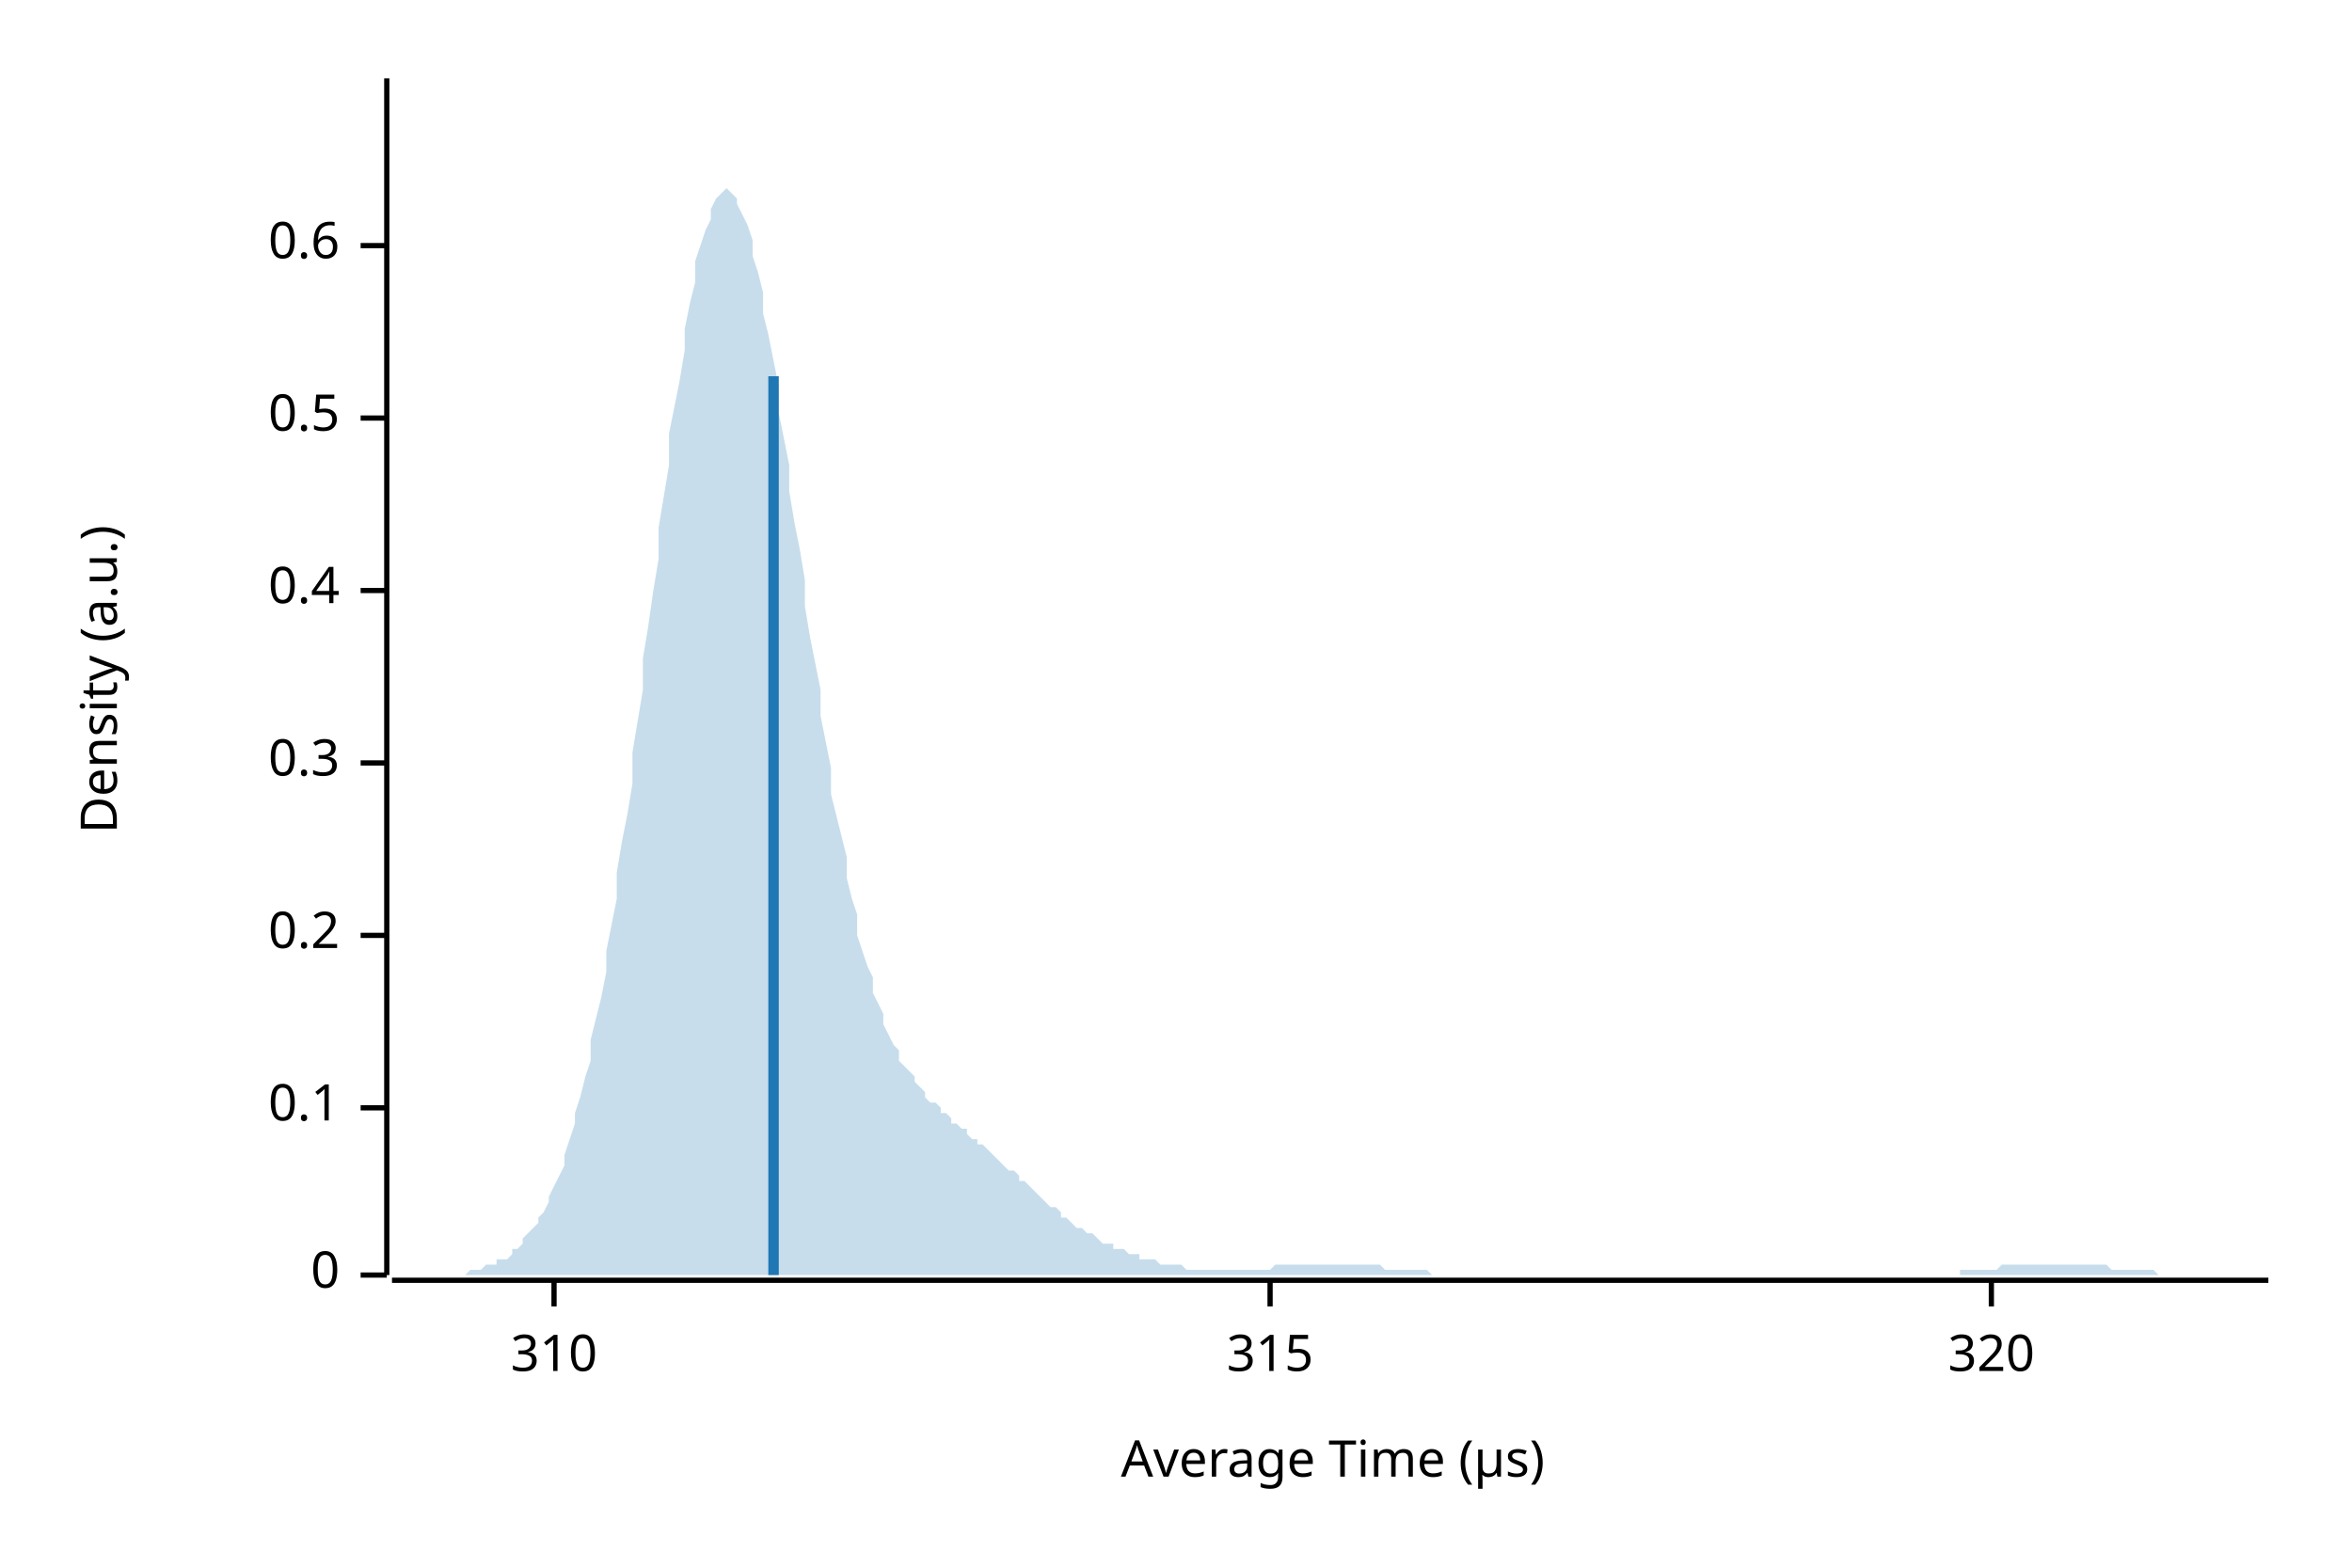
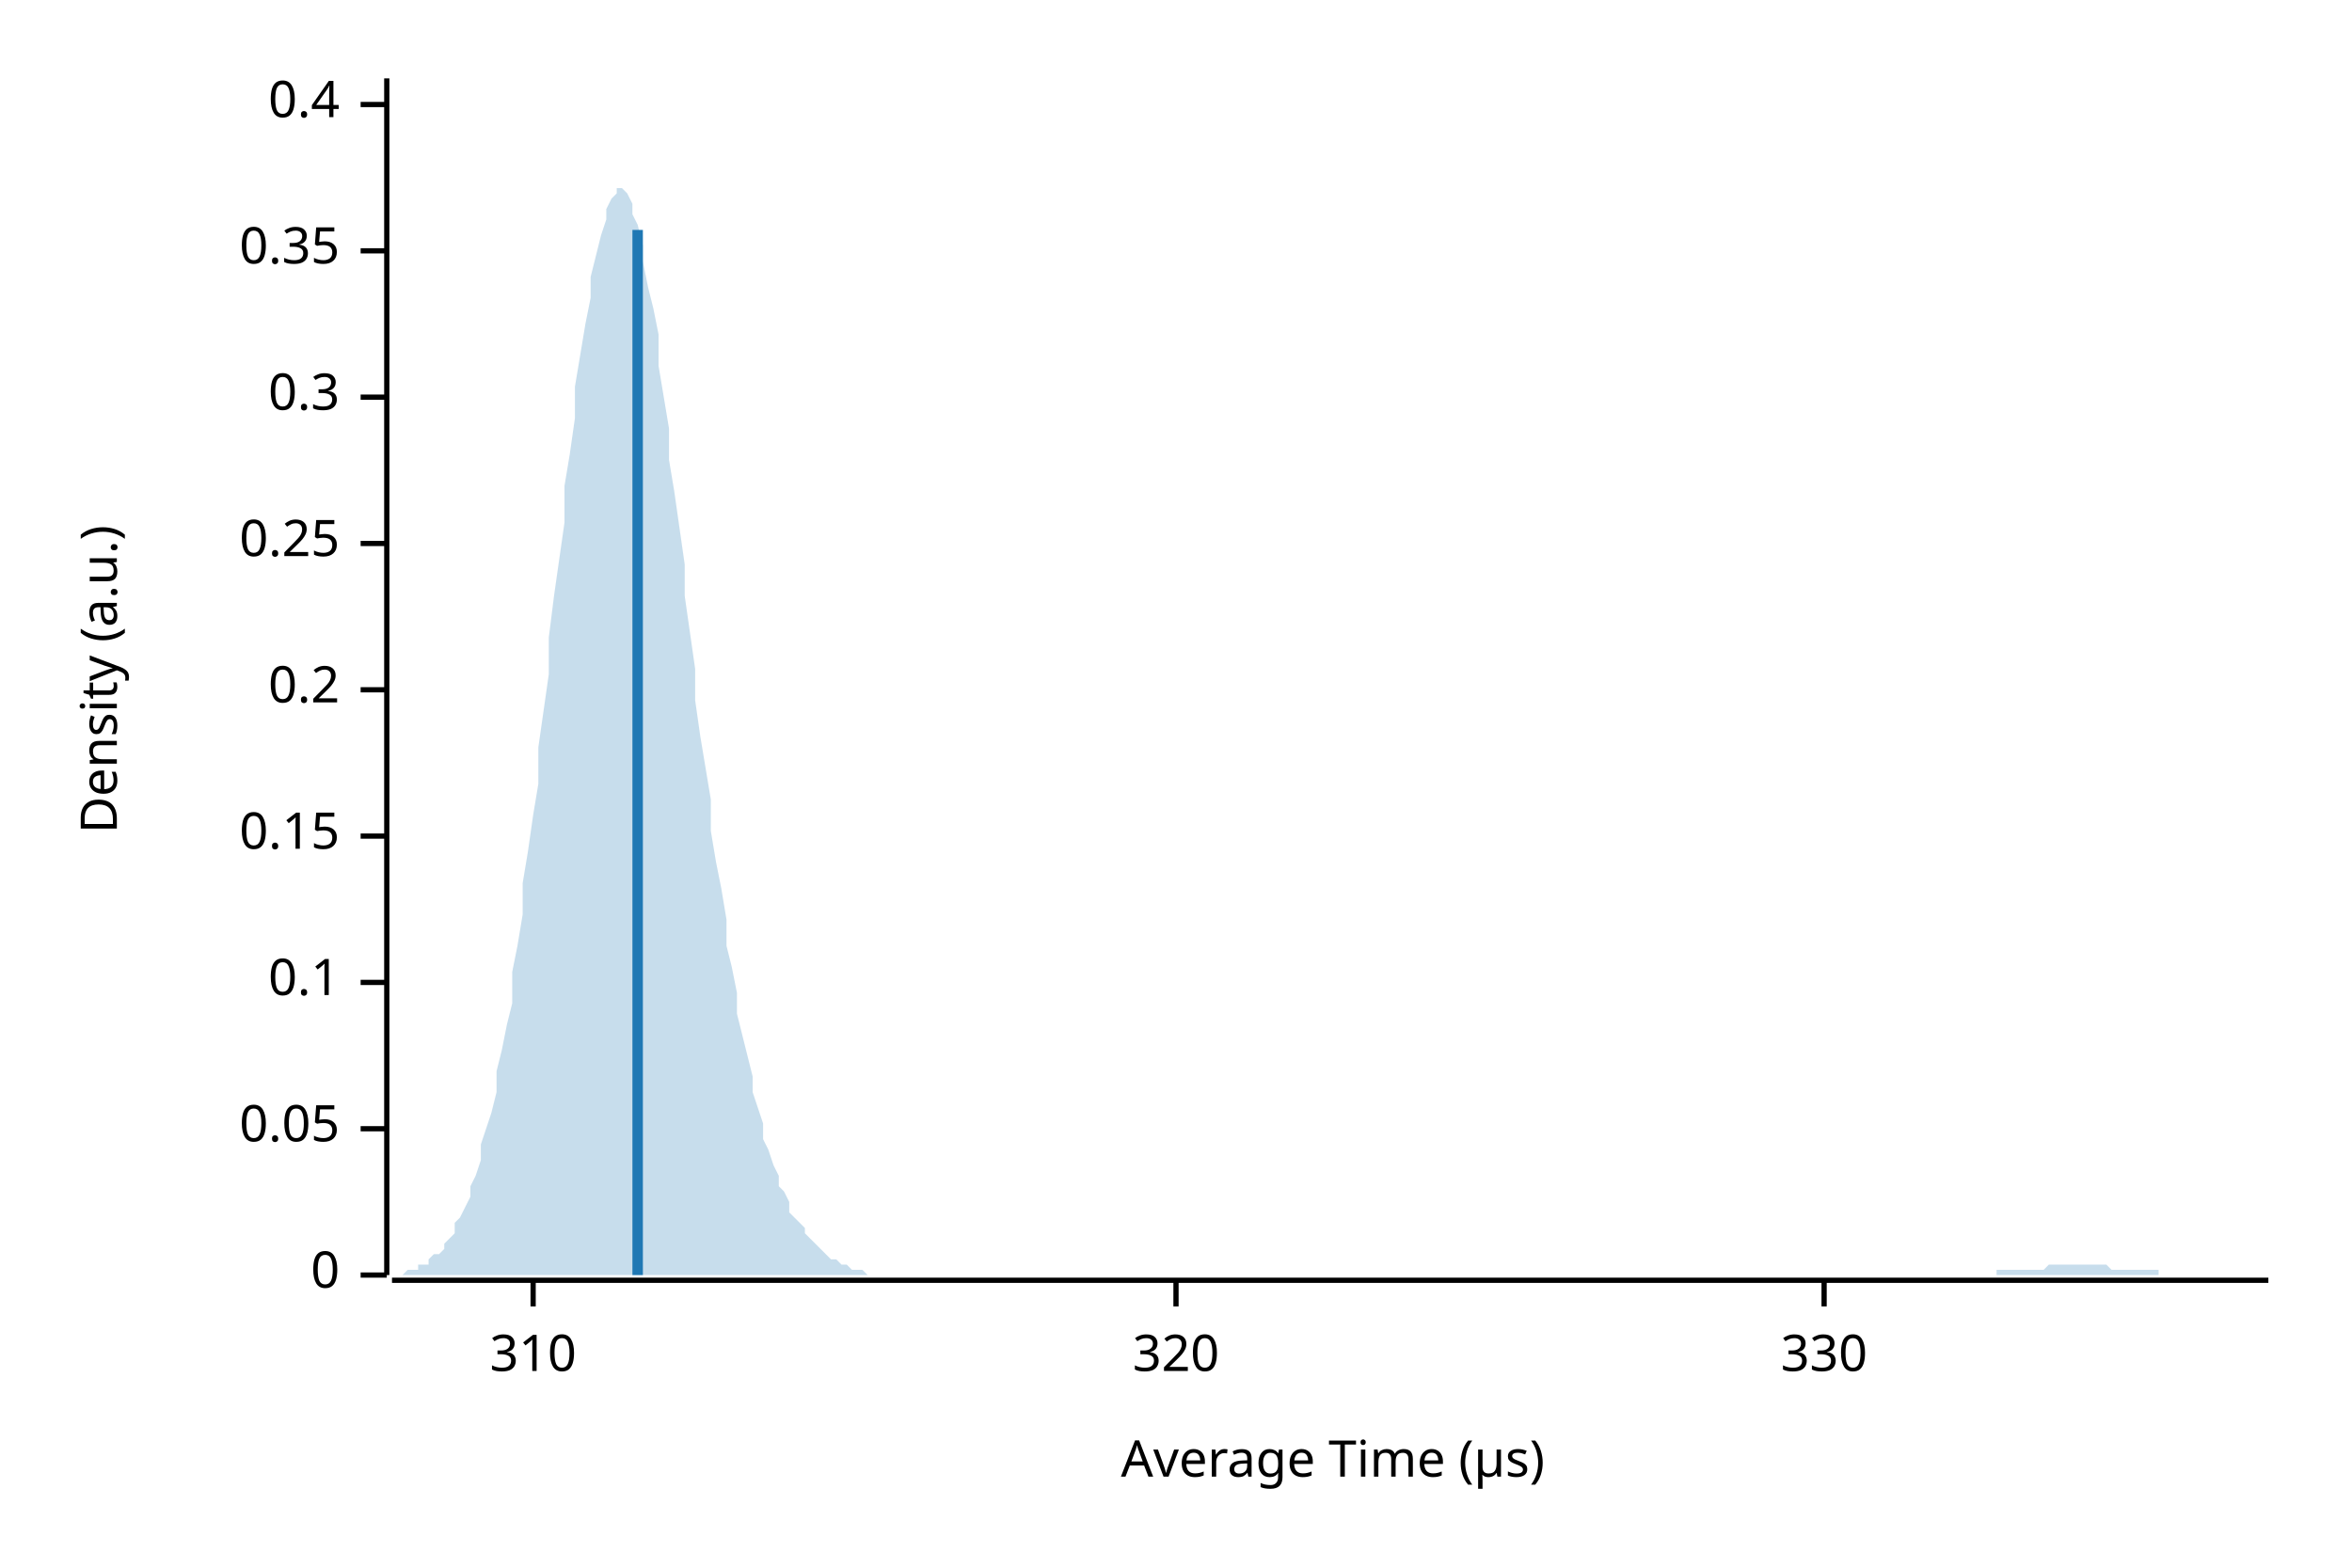
<svg xmlns="http://www.w3.org/2000/svg" width="450" height="300" viewBox="0 0 450 300">
  <text x="15" y="130" dy="0.76em" text-anchor="middle" font-family="sans-serif" font-size="9.677" opacity="1" fill="#000000" transform="rotate(270, 15, 130)">
Density (a.u.)
</text>
  <text x="255" y="285" dy="-0.5ex" text-anchor="middle" font-family="sans-serif" font-size="9.677" opacity="1" fill="#000000">
Average Time (µs)
</text>
  <polyline fill="none" opacity="1" stroke="#000000" stroke-width="1" points="74,15 74,244 " />
  <text x="65" y="244" dy="0.5ex" text-anchor="end" font-family="sans-serif" font-size="9.677" opacity="1" fill="#000000">
0
</text>
  <polyline fill="none" opacity="1" stroke="#000000" stroke-width="1" points="69,244 74,244 " />
-   <text x="65" y="212" dy="0.5ex" text-anchor="end" font-family="sans-serif" font-size="9.677" opacity="1" fill="#000000">
+   <text x="65" y="216" dy="0.5ex" text-anchor="end" font-family="sans-serif" font-size="9.677" opacity="1" fill="#000000">
+ 0.05
+ </text>
+   <polyline fill="none" opacity="1" stroke="#000000" stroke-width="1" points="69,216 74,216 " />
+   <text x="65" y="188" dy="0.5ex" text-anchor="end" font-family="sans-serif" font-size="9.677" opacity="1" fill="#000000">
0.1
</text>
-   <polyline fill="none" opacity="1" stroke="#000000" stroke-width="1" points="69,212 74,212 " />
-   <text x="65" y="179" dy="0.5ex" text-anchor="end" font-family="sans-serif" font-size="9.677" opacity="1" fill="#000000">
+   <polyline fill="none" opacity="1" stroke="#000000" stroke-width="1" points="69,188 74,188 " />
+   <text x="65" y="160" dy="0.5ex" text-anchor="end" font-family="sans-serif" font-size="9.677" opacity="1" fill="#000000">
+ 0.15
+ </text>
+   <polyline fill="none" opacity="1" stroke="#000000" stroke-width="1" points="69,160 74,160 " />
+   <text x="65" y="132" dy="0.5ex" text-anchor="end" font-family="sans-serif" font-size="9.677" opacity="1" fill="#000000">
0.2
</text>
-   <polyline fill="none" opacity="1" stroke="#000000" stroke-width="1" points="69,179 74,179 " />
-   <text x="65" y="146" dy="0.5ex" text-anchor="end" font-family="sans-serif" font-size="9.677" opacity="1" fill="#000000">
+   <polyline fill="none" opacity="1" stroke="#000000" stroke-width="1" points="69,132 74,132 " />
+   <text x="65" y="104" dy="0.5ex" text-anchor="end" font-family="sans-serif" font-size="9.677" opacity="1" fill="#000000">
+ 0.25
+ </text>
+   <polyline fill="none" opacity="1" stroke="#000000" stroke-width="1" points="69,104 74,104 " />
+   <text x="65" y="76" dy="0.5ex" text-anchor="end" font-family="sans-serif" font-size="9.677" opacity="1" fill="#000000">
0.3
</text>
-   <polyline fill="none" opacity="1" stroke="#000000" stroke-width="1" points="69,146 74,146 " />
-   <text x="65" y="113" dy="0.5ex" text-anchor="end" font-family="sans-serif" font-size="9.677" opacity="1" fill="#000000">
+   <polyline fill="none" opacity="1" stroke="#000000" stroke-width="1" points="69,76 74,76 " />
+   <text x="65" y="48" dy="0.5ex" text-anchor="end" font-family="sans-serif" font-size="9.677" opacity="1" fill="#000000">
+ 0.35
+ </text>
+   <polyline fill="none" opacity="1" stroke="#000000" stroke-width="1" points="69,48 74,48 " />
+   <text x="65" y="20" dy="0.5ex" text-anchor="end" font-family="sans-serif" font-size="9.677" opacity="1" fill="#000000">
0.4
</text>
-   <polyline fill="none" opacity="1" stroke="#000000" stroke-width="1" points="69,113 74,113 " />
-   <text x="65" y="80" dy="0.5ex" text-anchor="end" font-family="sans-serif" font-size="9.677" opacity="1" fill="#000000">
- 0.5
- </text>
-   <polyline fill="none" opacity="1" stroke="#000000" stroke-width="1" points="69,80 74,80 " />
-   <text x="65" y="47" dy="0.5ex" text-anchor="end" font-family="sans-serif" font-size="9.677" opacity="1" fill="#000000">
- 0.6
- </text>
-   <polyline fill="none" opacity="1" stroke="#000000" stroke-width="1" points="69,47 74,47 " />
+   <polyline fill="none" opacity="1" stroke="#000000" stroke-width="1" points="69,20 74,20 " />
  <polyline fill="none" opacity="1" stroke="#000000" stroke-width="1" points="75,245 434,245 " />
-   <text x="106" y="255" dy="0.76em" text-anchor="middle" font-family="sans-serif" font-size="9.677" opacity="1" fill="#000000">
+   <text x="102" y="255" dy="0.76em" text-anchor="middle" font-family="sans-serif" font-size="9.677" opacity="1" fill="#000000">
310
</text>
-   <polyline fill="none" opacity="1" stroke="#000000" stroke-width="1" points="106,245 106,250 " />
-   <text x="243" y="255" dy="0.76em" text-anchor="middle" font-family="sans-serif" font-size="9.677" opacity="1" fill="#000000">
- 315
- </text>
-   <polyline fill="none" opacity="1" stroke="#000000" stroke-width="1" points="243,245 243,250 " />
-   <text x="381" y="255" dy="0.76em" text-anchor="middle" font-family="sans-serif" font-size="9.677" opacity="1" fill="#000000">
+   <polyline fill="none" opacity="1" stroke="#000000" stroke-width="1" points="102,245 102,250 " />
+   <text x="225" y="255" dy="0.76em" text-anchor="middle" font-family="sans-serif" font-size="9.677" opacity="1" fill="#000000">
320
</text>
-   <polyline fill="none" opacity="1" stroke="#000000" stroke-width="1" points="381,245 381,250 " />
-   <polygon opacity="0.25" fill="#1F78B4" points="75,244 75,244 76,244 77,244 77,244 78,244 79,244 80,244 80,244 81,244 82,244 82,244 83,244 84,244 85,244 85,244 86,244 87,244 87,244 88,244 89,244 90,243 90,243 91,243 92,243 92,243 93,242 94,242 95,242 95,241 96,241 97,241 98,240 98,239 99,239 100,238 100,237 101,236 102,235 103,234 103,233 104,232 105,230 105,229 106,227 107,225 108,223 108,221 109,218 110,215 110,213 111,210 112,206 113,203 113,199 114,195 115,191 116,186 116,182 117,177 118,172 118,167 119,161 120,156 121,150 121,144 122,138 123,132 123,126 124,120 125,113 126,107 126,101 127,95 128,89 128,83 129,78 130,73 131,67 131,63 132,58 133,54 133,50 134,47 135,44 136,42 136,40 137,38 138,37 139,36 139,36 140,37 141,38 141,39 142,41 143,43 144,46 144,49 145,52 146,56 146,60 147,64 148,69 149,74 149,79 150,84 151,89 151,94 152,100 153,105 154,111 154,116 155,122 156,127 157,132 157,137 158,142 159,147 159,152 160,156 161,160 162,164 162,168 163,172 164,175 164,179 165,182 166,185 167,187 167,190 168,192 169,194 169,196 170,198 171,200 172,201 172,203 173,204 174,205 175,206 175,207 176,208 177,209 177,210 178,211 179,211 180,212 180,213 181,213 182,214 182,215 183,215 184,216 185,216 185,217 186,218 187,218 187,219 188,219 189,220 190,221 190,221 191,222 192,223 192,223 193,224 194,224 195,225 195,226 196,226 197,227 198,228 198,228 199,229 200,230 200,230 201,231 202,231 203,232 203,233 204,233 205,234 205,234 206,235 207,235 208,236 208,236 209,236 210,237 210,237 211,238 212,238 213,238 213,239 214,239 215,239 216,240 216,240 217,240 218,240 218,241 219,241 220,241 221,241 221,241 222,242 223,242 223,242 224,242 225,242 226,242 226,242 227,243 228,243 228,243 229,243 230,243 231,243 231,243 232,243 233,243 233,243 234,243 235,243 236,243 236,243 237,243 238,243 239,243 239,243 240,243 241,243 241,243 242,243 243,243 244,242 244,242 245,242 246,242 246,242 247,242 248,242 249,242 249,242 250,242 251,242 251,242 252,242 253,242 254,242 254,242 255,242 256,242 257,242 257,242 258,242 259,242 259,242 260,242 261,242 262,242 262,242 263,242 264,242 264,242 265,243 266,243 267,243 267,243 268,243 269,243 269,243 270,243 271,243 272,243 272,243 273,243 274,244 275,244 275,244 276,244 277,244 277,244 278,244 279,244 280,244 280,244 281,244 282,244 282,244 283,244 284,244 285,244 285,244 286,244 287,244 287,244 288,244 289,244 290,244 290,244 291,244 292,244 292,244 293,244 294,244 295,244 295,244 296,244 297,244 298,244 298,244 299,244 300,244 300,244 301,244 302,244 303,244 303,244 304,244 305,244 305,244 306,244 307,244 308,244 308,244 309,244 310,244 310,244 311,244 312,244 313,244 313,244 314,244 315,244 316,244 316,244 317,244 318,244 318,244 319,244 320,244 321,244 321,244 322,244 323,244 323,244 324,244 325,244 326,244 326,244 327,244 328,244 328,244 329,244 330,244 331,244 331,244 332,244 333,244 333,244 334,244 335,244 336,244 336,244 337,244 338,244 339,244 339,244 340,244 341,244 341,244 342,244 343,244 344,244 344,244 345,244 346,244 346,244 347,244 348,244 349,244 349,244 350,244 351,244 351,244 352,244 353,244 354,244 354,244 355,244 356,244 357,244 357,244 358,244 359,244 359,244 360,244 361,244 362,244 362,244 363,244 364,244 364,244 365,244 366,244 367,244 367,244 368,244 369,244 369,244 370,244 371,244 372,244 372,244 373,244 374,244 375,244 375,243 376,243 377,243 377,243 378,243 379,243 380,243 380,243 381,243 382,243 382,243 383,242 384,242 385,242 385,242 386,242 387,242 387,242 388,242 389,242 390,242 390,242 391,242 392,242 392,242 393,242 394,242 395,242 395,242 396,242 397,242 398,242 398,242 399,242 400,242 400,242 401,242 402,242 403,242 403,242 404,243 405,243 405,243 406,243 407,243 408,243 408,243 409,243 410,243 410,243 411,243 412,243 413,244 413,244 414,244 415,244 416,244 416,244 417,244 418,244 418,244 419,244 420,244 421,244 421,244 422,244 423,244 423,244 424,244 425,244 426,244 426,244 427,244 428,244 428,244 429,244 430,244 431,244 431,244 432,244 433,244 434,244 434,244 75,244 " />
-   <polyline fill="none" opacity="1" stroke="#1F78B4" stroke-width="2" points="148,244 148,72 " />
+   <polyline fill="none" opacity="1" stroke="#000000" stroke-width="1" points="225,245 225,250 " />
+   <text x="349" y="255" dy="0.76em" text-anchor="middle" font-family="sans-serif" font-size="9.677" opacity="1" fill="#000000">
+ 330
+ </text>
+   <polyline fill="none" opacity="1" stroke="#000000" stroke-width="1" points="349,245 349,250 " />
+   <polygon opacity="0.25" fill="#1F78B4" points="75,244 75,244 76,244 77,244 77,244 78,243 79,243 80,243 80,242 81,242 82,242 82,241 83,240 84,240 85,239 85,238 86,237 87,236 87,234 88,233 89,231 90,229 90,227 91,225 92,222 92,219 93,216 94,213 95,209 95,205 96,201 97,196 98,192 98,186 99,181 100,175 100,169 101,163 102,156 103,150 103,143 104,136 105,129 105,122 106,114 107,107 108,100 108,93 109,87 110,80 110,74 111,68 112,62 113,57 113,53 114,49 115,45 116,42 116,40 117,38 118,37 118,36 119,36 120,37 121,39 121,41 122,43 123,47 123,50 124,55 125,59 126,64 126,70 127,76 128,82 128,88 129,94 130,101 131,108 131,114 132,121 133,128 133,134 134,141 135,147 136,153 136,159 137,165 138,170 139,176 139,181 140,185 141,190 141,194 142,198 143,202 144,206 144,209 145,212 146,215 146,218 147,220 148,223 149,225 149,227 150,228 151,230 151,232 152,233 153,234 154,235 154,236 155,237 156,238 157,239 157,239 158,240 159,241 159,241 160,241 161,242 162,242 162,242 163,243 164,243 164,243 165,243 166,244 167,244 167,244 168,244 169,244 169,244 170,244 171,244 172,244 172,244 173,244 174,244 175,244 175,244 176,244 177,244 177,244 178,244 179,244 180,244 180,244 181,244 182,244 182,244 183,244 184,244 185,244 185,244 186,244 187,244 187,244 188,244 189,244 190,244 190,244 191,244 192,244 192,244 193,244 194,244 195,244 195,244 196,244 197,244 198,244 198,244 199,244 200,244 200,244 201,244 202,244 203,244 203,244 204,244 205,244 205,244 206,244 207,244 208,244 208,244 209,244 210,244 210,244 211,244 212,244 213,244 213,244 214,244 215,244 216,244 216,244 217,244 218,244 218,244 219,244 220,244 221,244 221,244 222,244 223,244 223,244 224,244 225,244 226,244 226,244 227,244 228,244 228,244 229,244 230,244 231,244 231,244 232,244 233,244 233,244 234,244 235,244 236,244 236,244 237,244 238,244 239,244 239,244 240,244 241,244 241,244 242,244 243,244 244,244 244,244 245,244 246,244 246,244 247,244 248,244 249,244 249,244 250,244 251,244 251,244 252,244 253,244 254,244 254,244 255,244 256,244 257,244 257,244 258,244 259,244 259,244 260,244 261,244 262,244 262,244 263,244 264,244 264,244 265,244 266,244 267,244 267,244 268,244 269,244 269,244 270,244 271,244 272,244 272,244 273,244 274,244 275,244 275,244 276,244 277,244 277,244 278,244 279,244 280,244 280,244 281,244 282,244 282,244 283,244 284,244 285,244 285,244 286,244 287,244 287,244 288,244 289,244 290,244 290,244 291,244 292,244 292,244 293,244 294,244 295,244 295,244 296,244 297,244 298,244 298,244 299,244 300,244 300,244 301,244 302,244 303,244 303,244 304,244 305,244 305,244 306,244 307,244 308,244 308,244 309,244 310,244 310,244 311,244 312,244 313,244 313,244 314,244 315,244 316,244 316,244 317,244 318,244 318,244 319,244 320,244 321,244 321,244 322,244 323,244 323,244 324,244 325,244 326,244 326,244 327,244 328,244 328,244 329,244 330,244 331,244 331,244 332,244 333,244 333,244 334,244 335,244 336,244 336,244 337,244 338,244 339,244 339,244 340,244 341,244 341,244 342,244 343,244 344,244 344,244 345,244 346,244 346,244 347,244 348,244 349,244 349,244 350,244 351,244 351,244 352,244 353,244 354,244 354,244 355,244 356,244 357,244 357,244 358,244 359,244 359,244 360,244 361,244 362,244 362,244 363,244 364,244 364,244 365,244 366,244 367,244 367,244 368,244 369,244 369,244 370,244 371,244 372,244 372,244 373,244 374,244 375,244 375,244 376,244 377,244 377,244 378,244 379,244 380,244 380,244 381,244 382,244 382,243 383,243 384,243 385,243 385,243 386,243 387,243 387,243 388,243 389,243 390,243 390,243 391,243 392,242 392,242 393,242 394,242 395,242 395,242 396,242 397,242 398,242 398,242 399,242 400,242 400,242 401,242 402,242 403,242 403,242 404,243 405,243 405,243 406,243 407,243 408,243 408,243 409,243 410,243 410,243 411,243 412,243 413,243 413,244 414,244 415,244 416,244 416,244 417,244 418,244 418,244 419,244 420,244 421,244 421,244 422,244 423,244 423,244 424,244 425,244 426,244 426,244 427,244 428,244 428,244 429,244 430,244 431,244 431,244 432,244 433,244 434,244 434,244 75,244 " />
+   <polyline fill="none" opacity="1" stroke="#1F78B4" stroke-width="2" points="122,244 122,44 " />
</svg>
